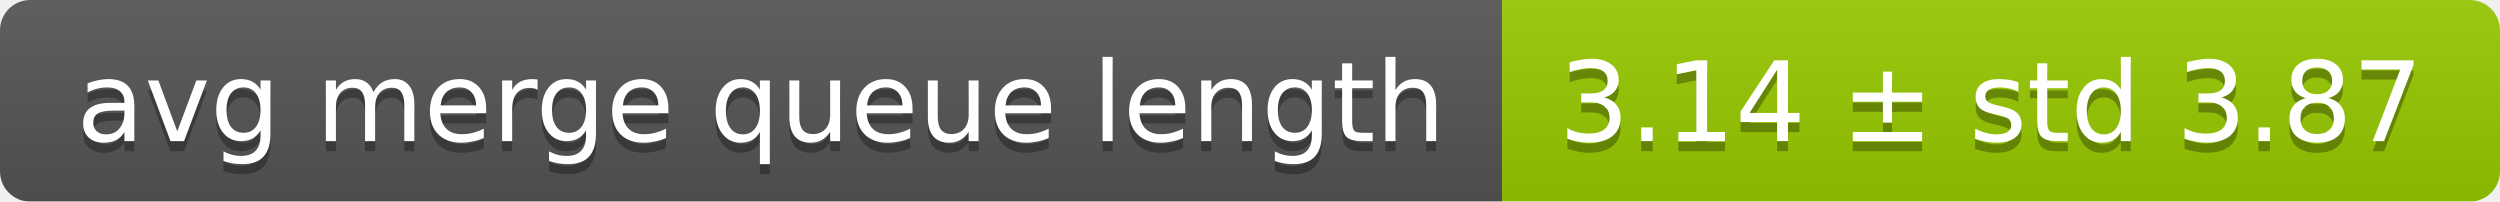
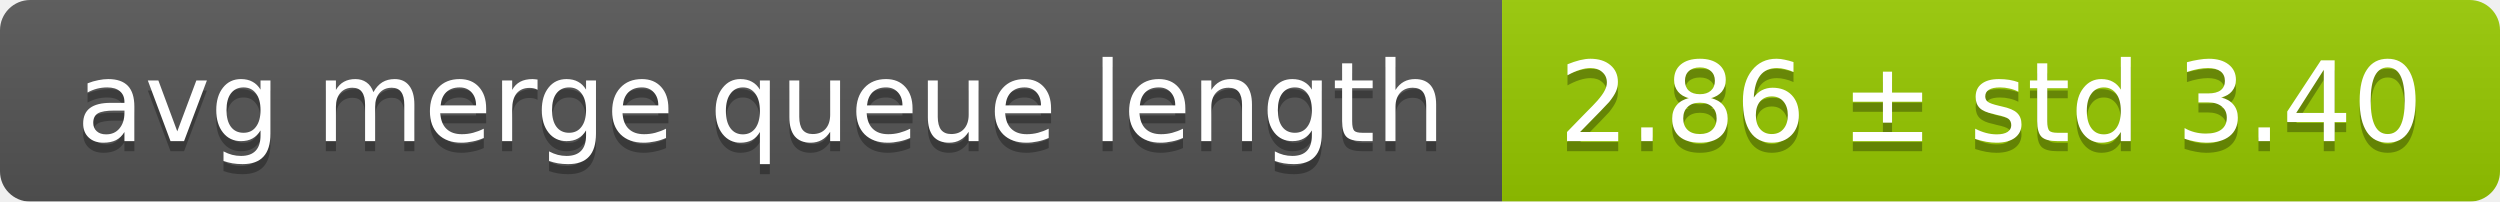
<svg xmlns="http://www.w3.org/2000/svg" width="248" height="20">
  <linearGradient id="smooth" x2="0" y2="100%">
    <stop offset="0" stop-color="#bbb" stop-opacity=".1" />
    <stop offset="1" stop-opacity=".1" />
  </linearGradient>
  <mask id="round">
    <rect width="248" height="20" rx="3" fill="#fff" />
  </mask>
  <g mask="url(#round)">
    <rect width="149" height="20" fill="#555" />
    <rect x="149" width="99" height="20" fill="#97ca00" />
    <rect width="248" height="20" fill="url(#smooth)" />
  </g>
  <g fill="#fff" text-anchor="middle" font-family="DejaVu Sans,Verdana,Geneva,sans-serif" font-size="11">
    <text x="75.5" y="15" fill="#010101" fill-opacity=".3">avg merge queue length</text>
    <text x="75.5" y="14">avg merge queue length</text>
-     <text x="197.5" y="15" fill="#010101" fill-opacity=".3">3.14 ± std 3.87</text>
-     <text x="197.5" y="14">3.14 ± std 3.87</text>
+     <text x="197.5" y="15" fill="#010101" fill-opacity=".3">2.86 ± std 3.40</text>
+     <text x="197.5" y="14">2.86 ± std 3.40</text>
  </g>
</svg>
